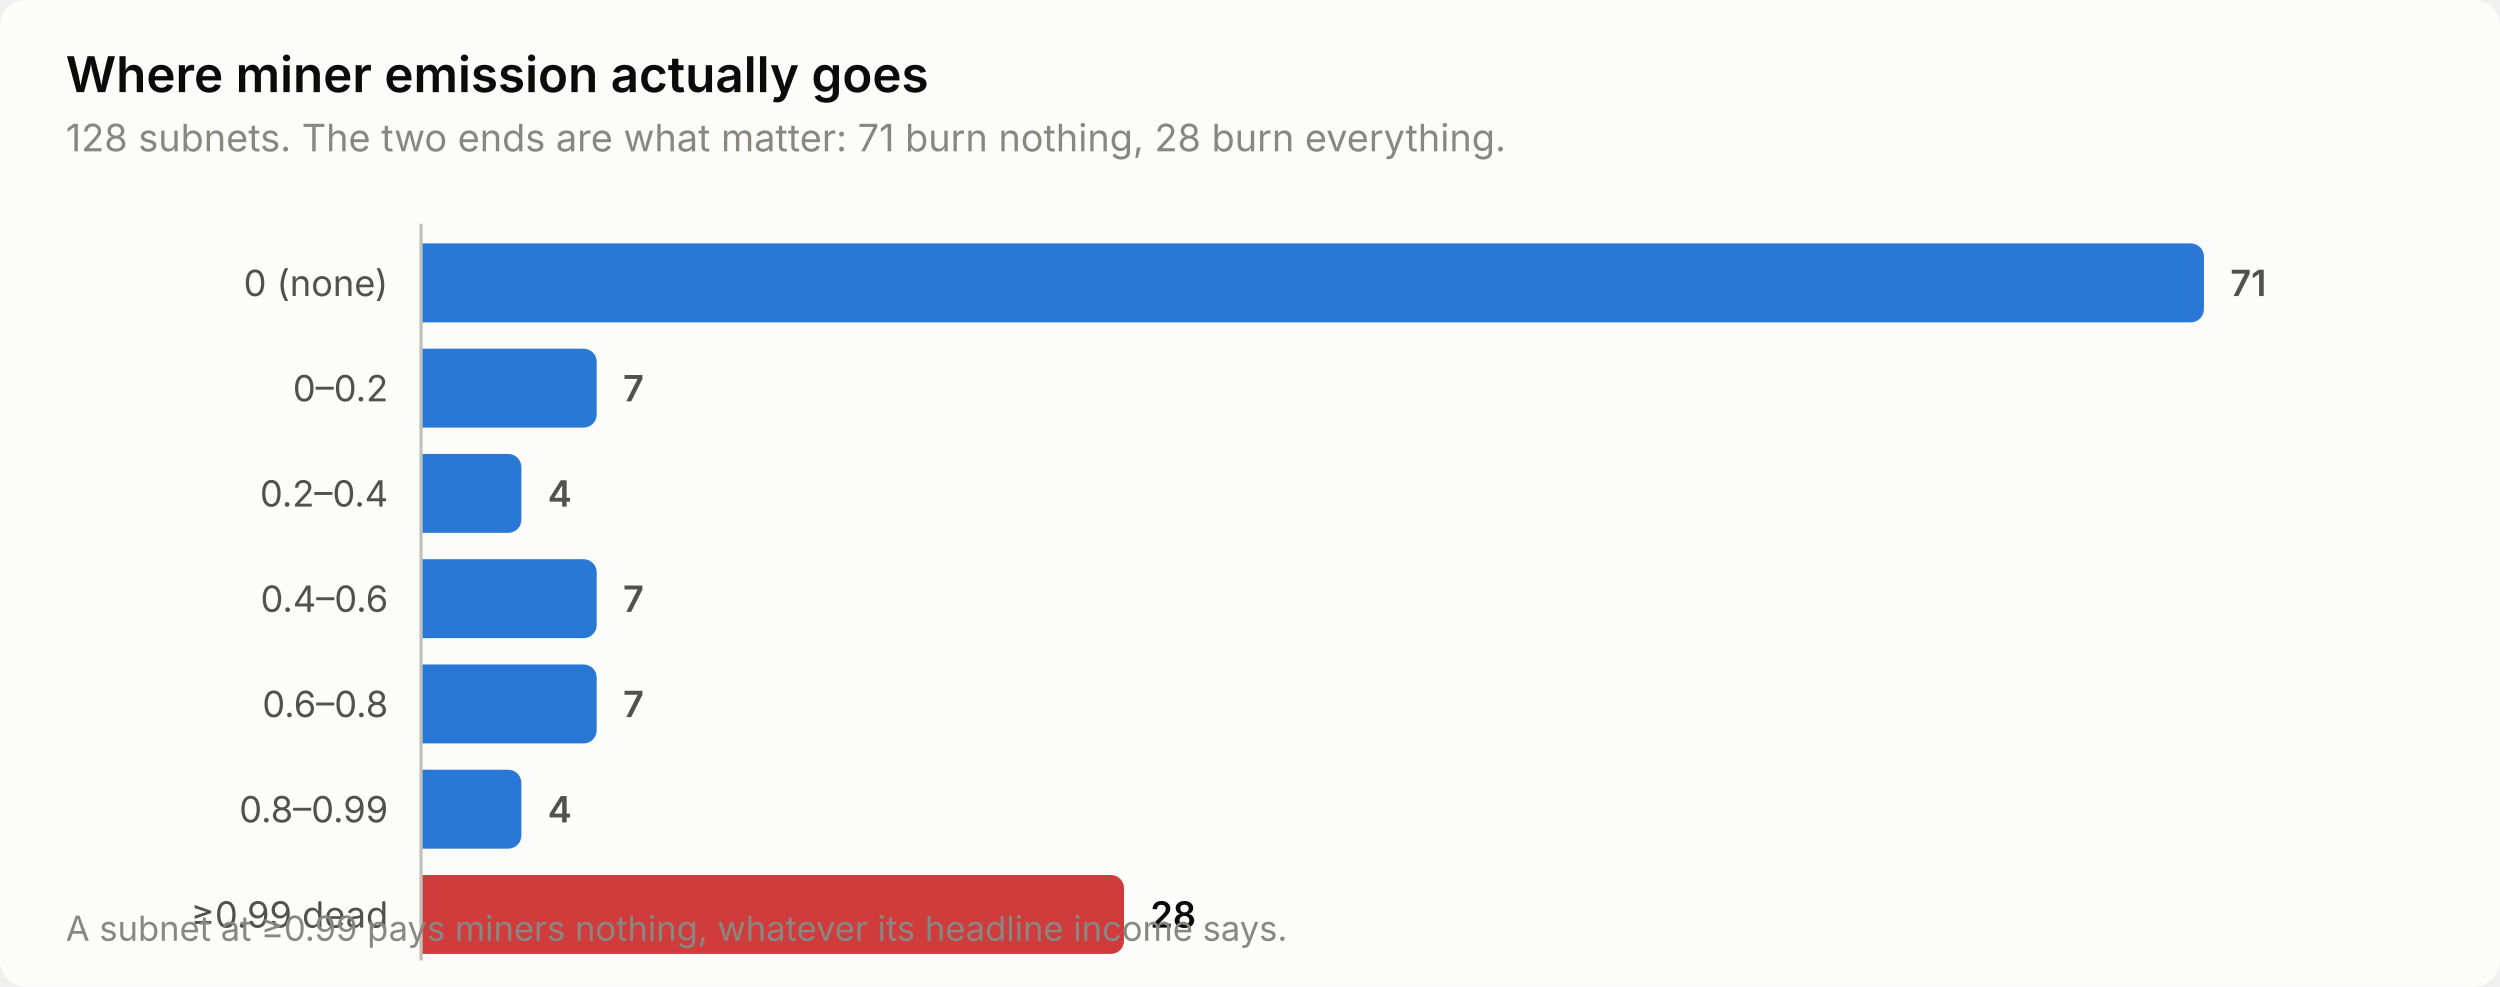
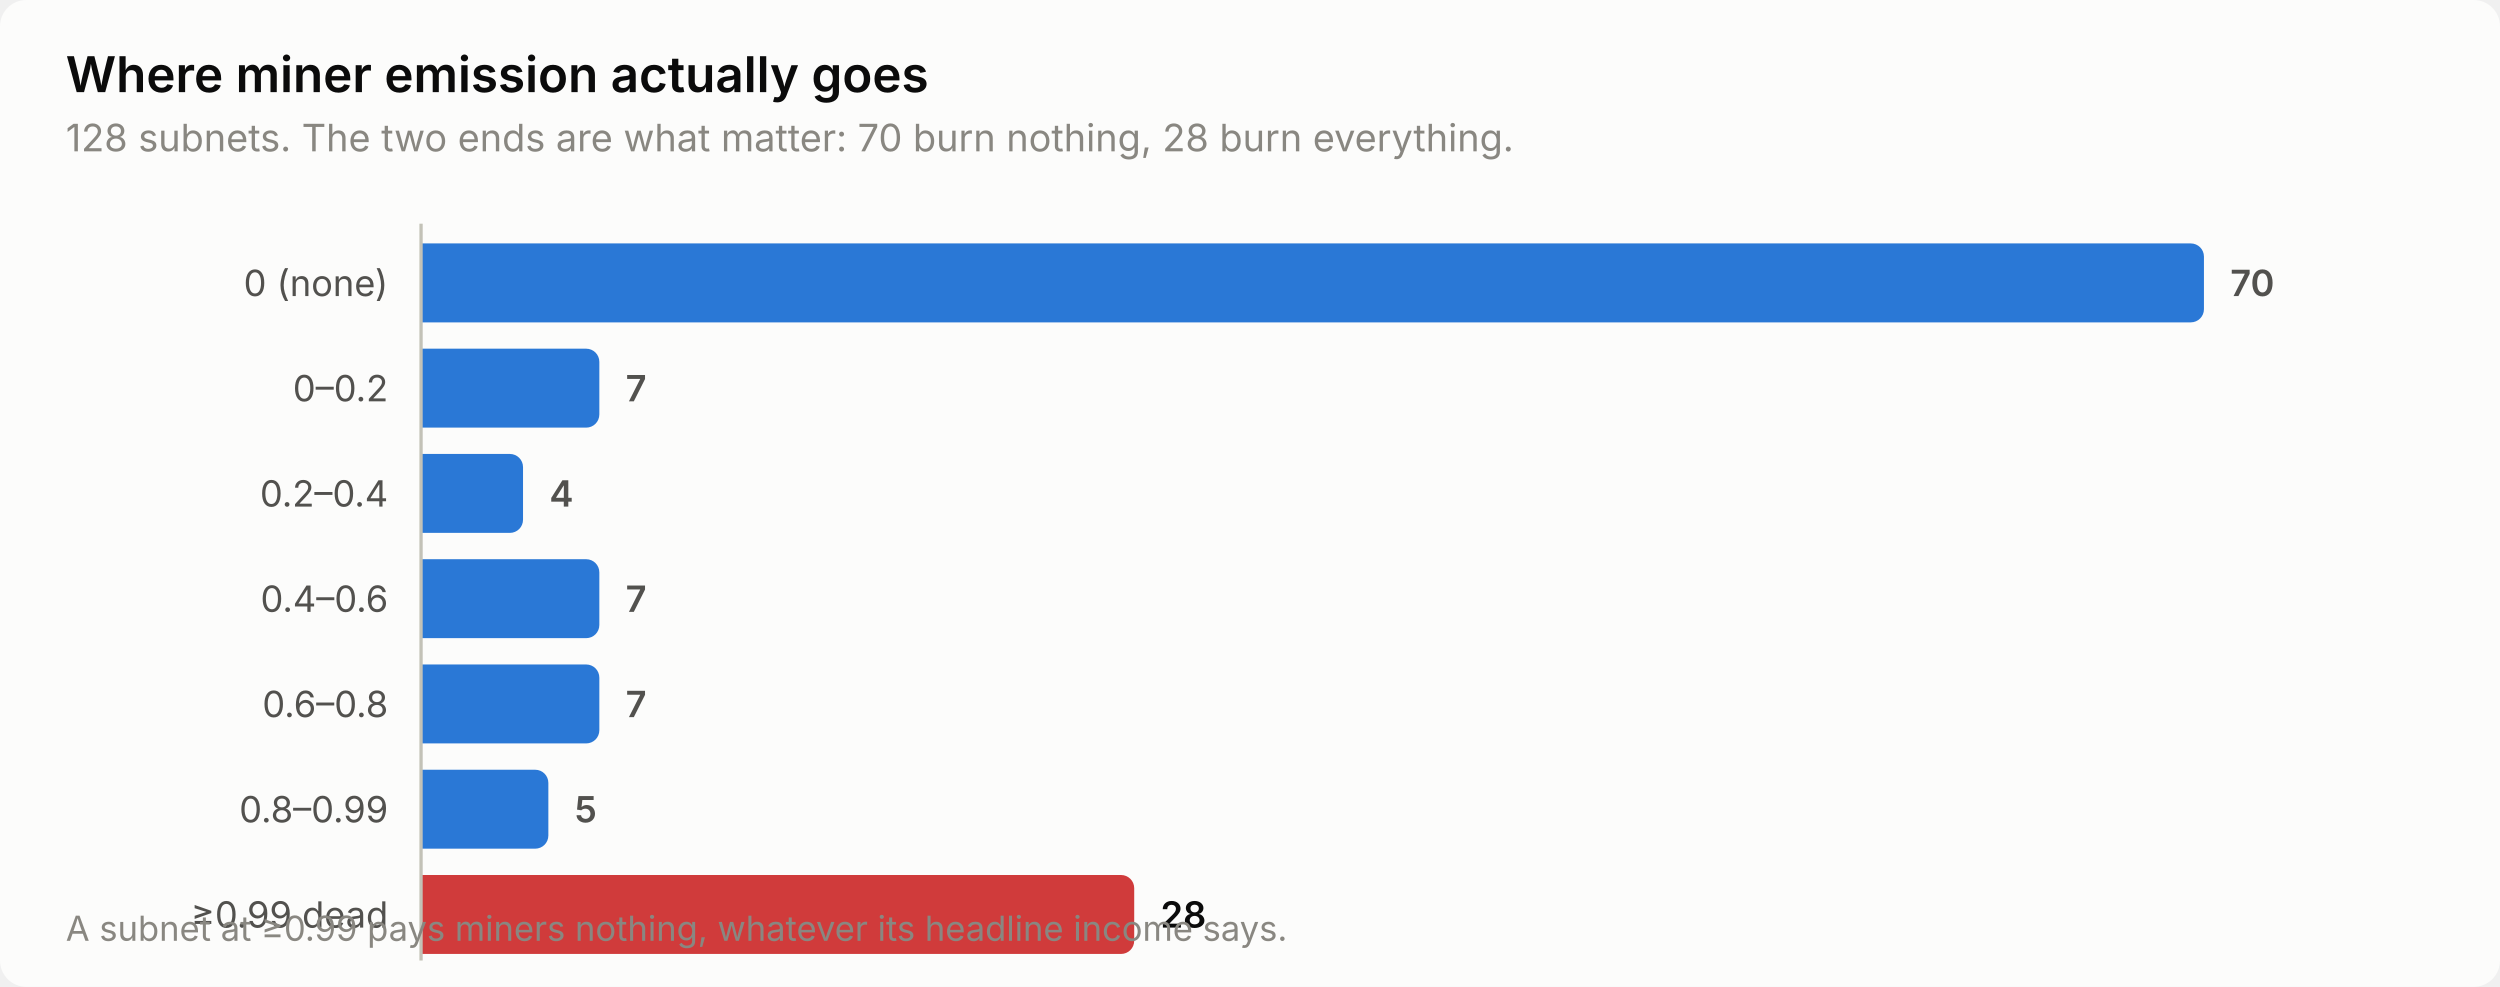
<svg xmlns="http://www.w3.org/2000/svg" width="760" height="300" viewBox="0 0 760 300" role="img" aria-label="Where miner emission actually goes">
  <style>
    text { font-family: system-ui, -apple-system, 'Segoe UI', sans-serif; }
    .t-title { font-size: 15px; font-weight: 600; }
    .t-sub { font-size: 11.5px; }
    .t-lab { font-size: 11px; }
    .t-val { font-size: 11px; font-weight: 600; font-variant-numeric: tabular-nums; }
    .t-tick { font-size: 10.5px; font-variant-numeric: tabular-nums; }

    .surface { fill: #fcfcfb; }
    .ink { fill: #0b0b0b; }
    .ink2 { fill: #52514e; }
    .muted { fill: #898781; }
    .grid { stroke: #e1e0d9; }
    .axis { stroke: #c3c2b7; }
    .accent { fill: #2a78d6; }
    .critical { fill: #d03b3b; }
    .deemph { fill: #d8d7d0; }

    @media (prefers-color-scheme: dark) {
      .surface { fill: #1a1a19; }
      .ink { fill: #ffffff; }
      .ink2 { fill: #c3c2b7; }
      .muted { fill: #898781; }
      .grid { stroke: #2c2c2a; }
      .axis { stroke: #383835; }
      .accent { fill: #3987e5; }
      .deemph { fill: #3a3a37; }
    }
</style>
  <rect class="surface" width="760" height="300" rx="8" />
  <text class="ink t-title" x="20" y="28">Where miner emission actually goes</text>
-   <text class="muted t-sub" x="20" y="46">128 subnets. The two ends are what matter: 71 burn nothing, 28 burn everything.</text>
+   <text class="muted t-sub" x="20" y="46">128 subnets. The two ends are what matter: 70 burn nothing, 28 burn everything.</text>
  <text class="ink2 t-lab" x="118" y="90" text-anchor="end">0 (none)</text>
  <path class="accent" d="M128.0,74.0 H666.0 a4.0,4.0 0 0 1 4.0,4.0 V94.0 a4.0,4.0 0 0 1 -4.0,4.0 H128.0 Z" />
-   <text class="ink2 t-val" x="678.0" y="90">71</text>
+   <text class="ink2 t-val" x="678.0" y="90">70</text>
  <text class="ink2 t-lab" x="118" y="122" text-anchor="end">0–0.2</text>
-   <path class="accent" d="M128.0,106.0 H177.4 a4.0,4.0 0 0 1 4.0,4.0 V126.0 a4.0,4.0 0 0 1 -4.0,4.0 H128.0 Z" />
-   <text class="ink2 t-val" x="189.4" y="122">7</text>
+   <path class="accent" d="M128.0,106.0 H178.2 a4.0,4.0 0 0 1 4.0,4.0 V126.0 a4.0,4.0 0 0 1 -4.0,4.0 H128.0 Z" />
+   <text class="ink2 t-val" x="190.2" y="122">7</text>
  <text class="ink2 t-lab" x="118" y="154" text-anchor="end">0.2–0.4</text>
-   <path class="accent" d="M128.0,138.0 H154.5 a4.0,4.0 0 0 1 4.0,4.0 V158.0 a4.0,4.0 0 0 1 -4.0,4.0 H128.0 Z" />
-   <text class="ink2 t-val" x="166.5" y="154">4</text>
+   <path class="accent" d="M128.0,138.0 H155.0 a4.0,4.0 0 0 1 4.0,4.0 V158.0 a4.0,4.0 0 0 1 -4.0,4.0 H128.0 Z" />
+   <text class="ink2 t-val" x="167.0" y="154">4</text>
  <text class="ink2 t-lab" x="118" y="186" text-anchor="end">0.4–0.6</text>
-   <path class="accent" d="M128.0,170.0 H177.4 a4.0,4.0 0 0 1 4.0,4.0 V190.0 a4.0,4.0 0 0 1 -4.0,4.0 H128.0 Z" />
-   <text class="ink2 t-val" x="189.4" y="186">7</text>
+   <path class="accent" d="M128.0,170.0 H178.2 a4.0,4.0 0 0 1 4.0,4.0 V190.0 a4.0,4.0 0 0 1 -4.0,4.0 H128.0 Z" />
+   <text class="ink2 t-val" x="190.2" y="186">7</text>
  <text class="ink2 t-lab" x="118" y="218" text-anchor="end">0.6–0.8</text>
-   <path class="accent" d="M128.0,202.0 H177.4 a4.0,4.0 0 0 1 4.0,4.0 V222.0 a4.0,4.0 0 0 1 -4.0,4.0 H128.0 Z" />
-   <text class="ink2 t-val" x="189.4" y="218">7</text>
+   <path class="accent" d="M128.0,202.0 H178.2 a4.0,4.0 0 0 1 4.0,4.0 V222.0 a4.0,4.0 0 0 1 -4.0,4.0 H128.0 Z" />
+   <text class="ink2 t-val" x="190.2" y="218">7</text>
  <text class="ink2 t-lab" x="118" y="250" text-anchor="end">0.8–0.99</text>
-   <path class="accent" d="M128.0,234.0 H154.5 a4.0,4.0 0 0 1 4.0,4.0 V254.0 a4.0,4.0 0 0 1 -4.0,4.0 H128.0 Z" />
-   <text class="ink2 t-val" x="166.5" y="250">4</text>
+   <path class="accent" d="M128.0,234.0 H162.7 a4.0,4.0 0 0 1 4.0,4.0 V254.0 a4.0,4.0 0 0 1 -4.0,4.0 H128.0 Z" />
+   <text class="ink2 t-val" x="174.7" y="250">5</text>
  <text class="ink2 t-lab" x="118" y="282" text-anchor="end">≥0.99 dead</text>
-   <path class="critical" d="M128.0,266.0 H337.7 a4.0,4.0 0 0 1 4.0,4.0 V286.0 a4.0,4.0 0 0 1 -4.0,4.0 H128.0 Z" />
-   <text class="ink t-val" x="349.7" y="282">28</text>
+   <path class="critical" d="M128.0,266.0 H340.8 a4.0,4.0 0 0 1 4.0,4.0 V286.0 a4.0,4.0 0 0 1 -4.0,4.0 H128.0 Z" />
+   <text class="ink t-val" x="352.8" y="282">28</text>
  <line class="axis" x1="128" y1="68" x2="128" y2="292" stroke-width="1" />
  <text class="muted t-tick" x="20" y="286">A subnet at ≥0.99 pays miners nothing, whatever its headline income says.</text>
</svg>
